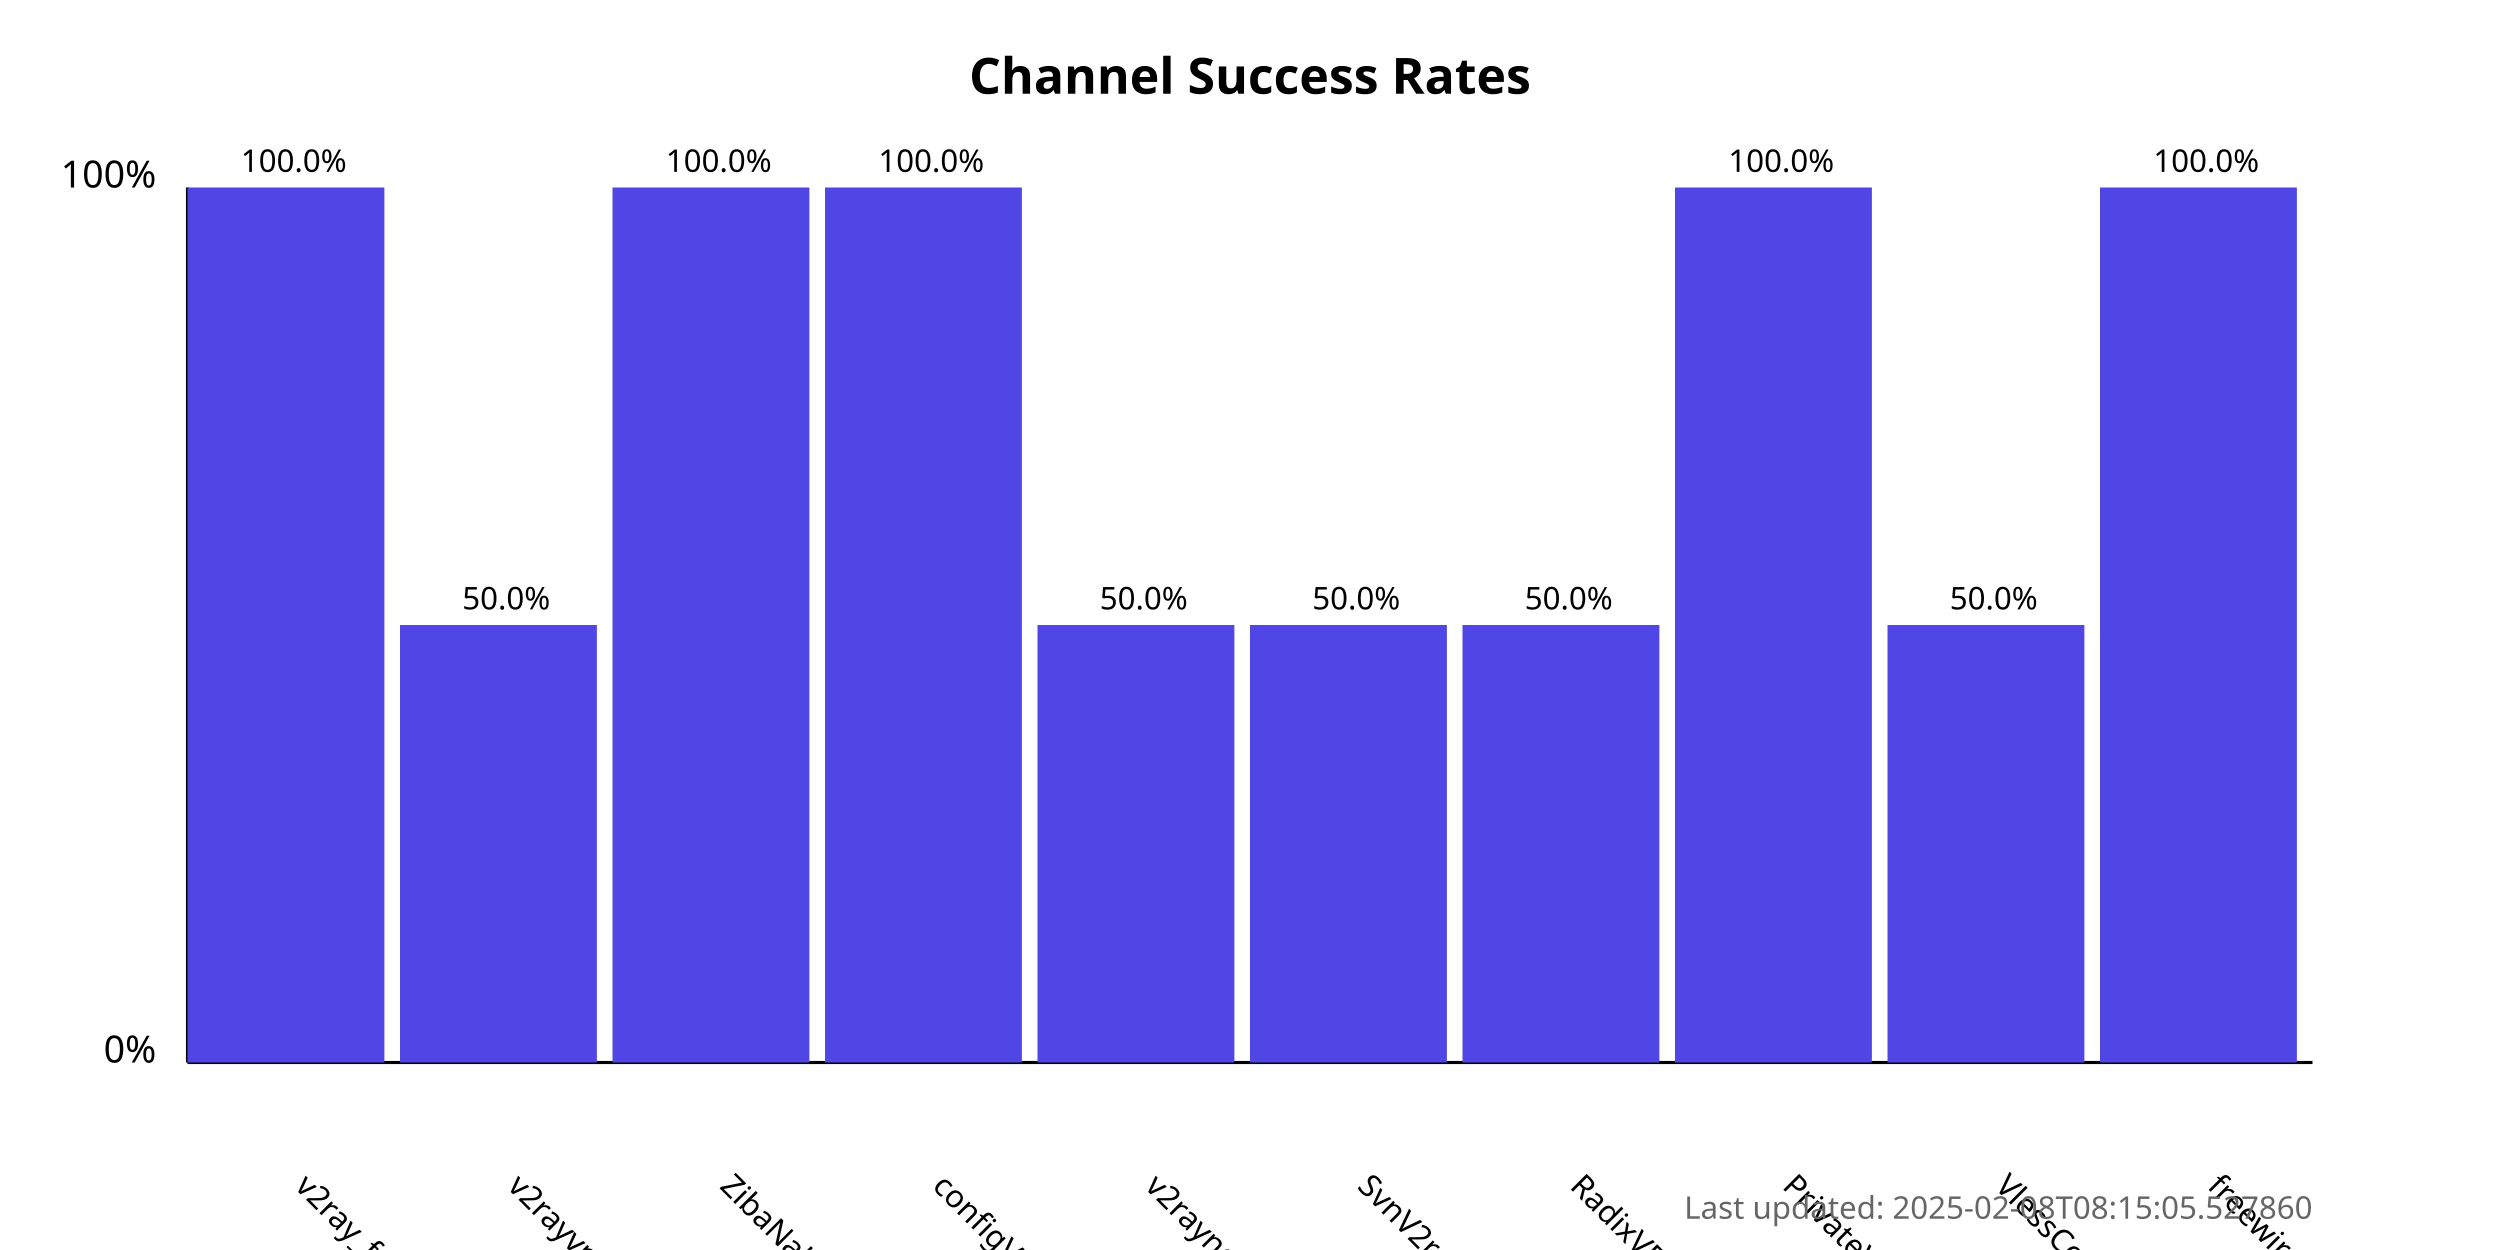
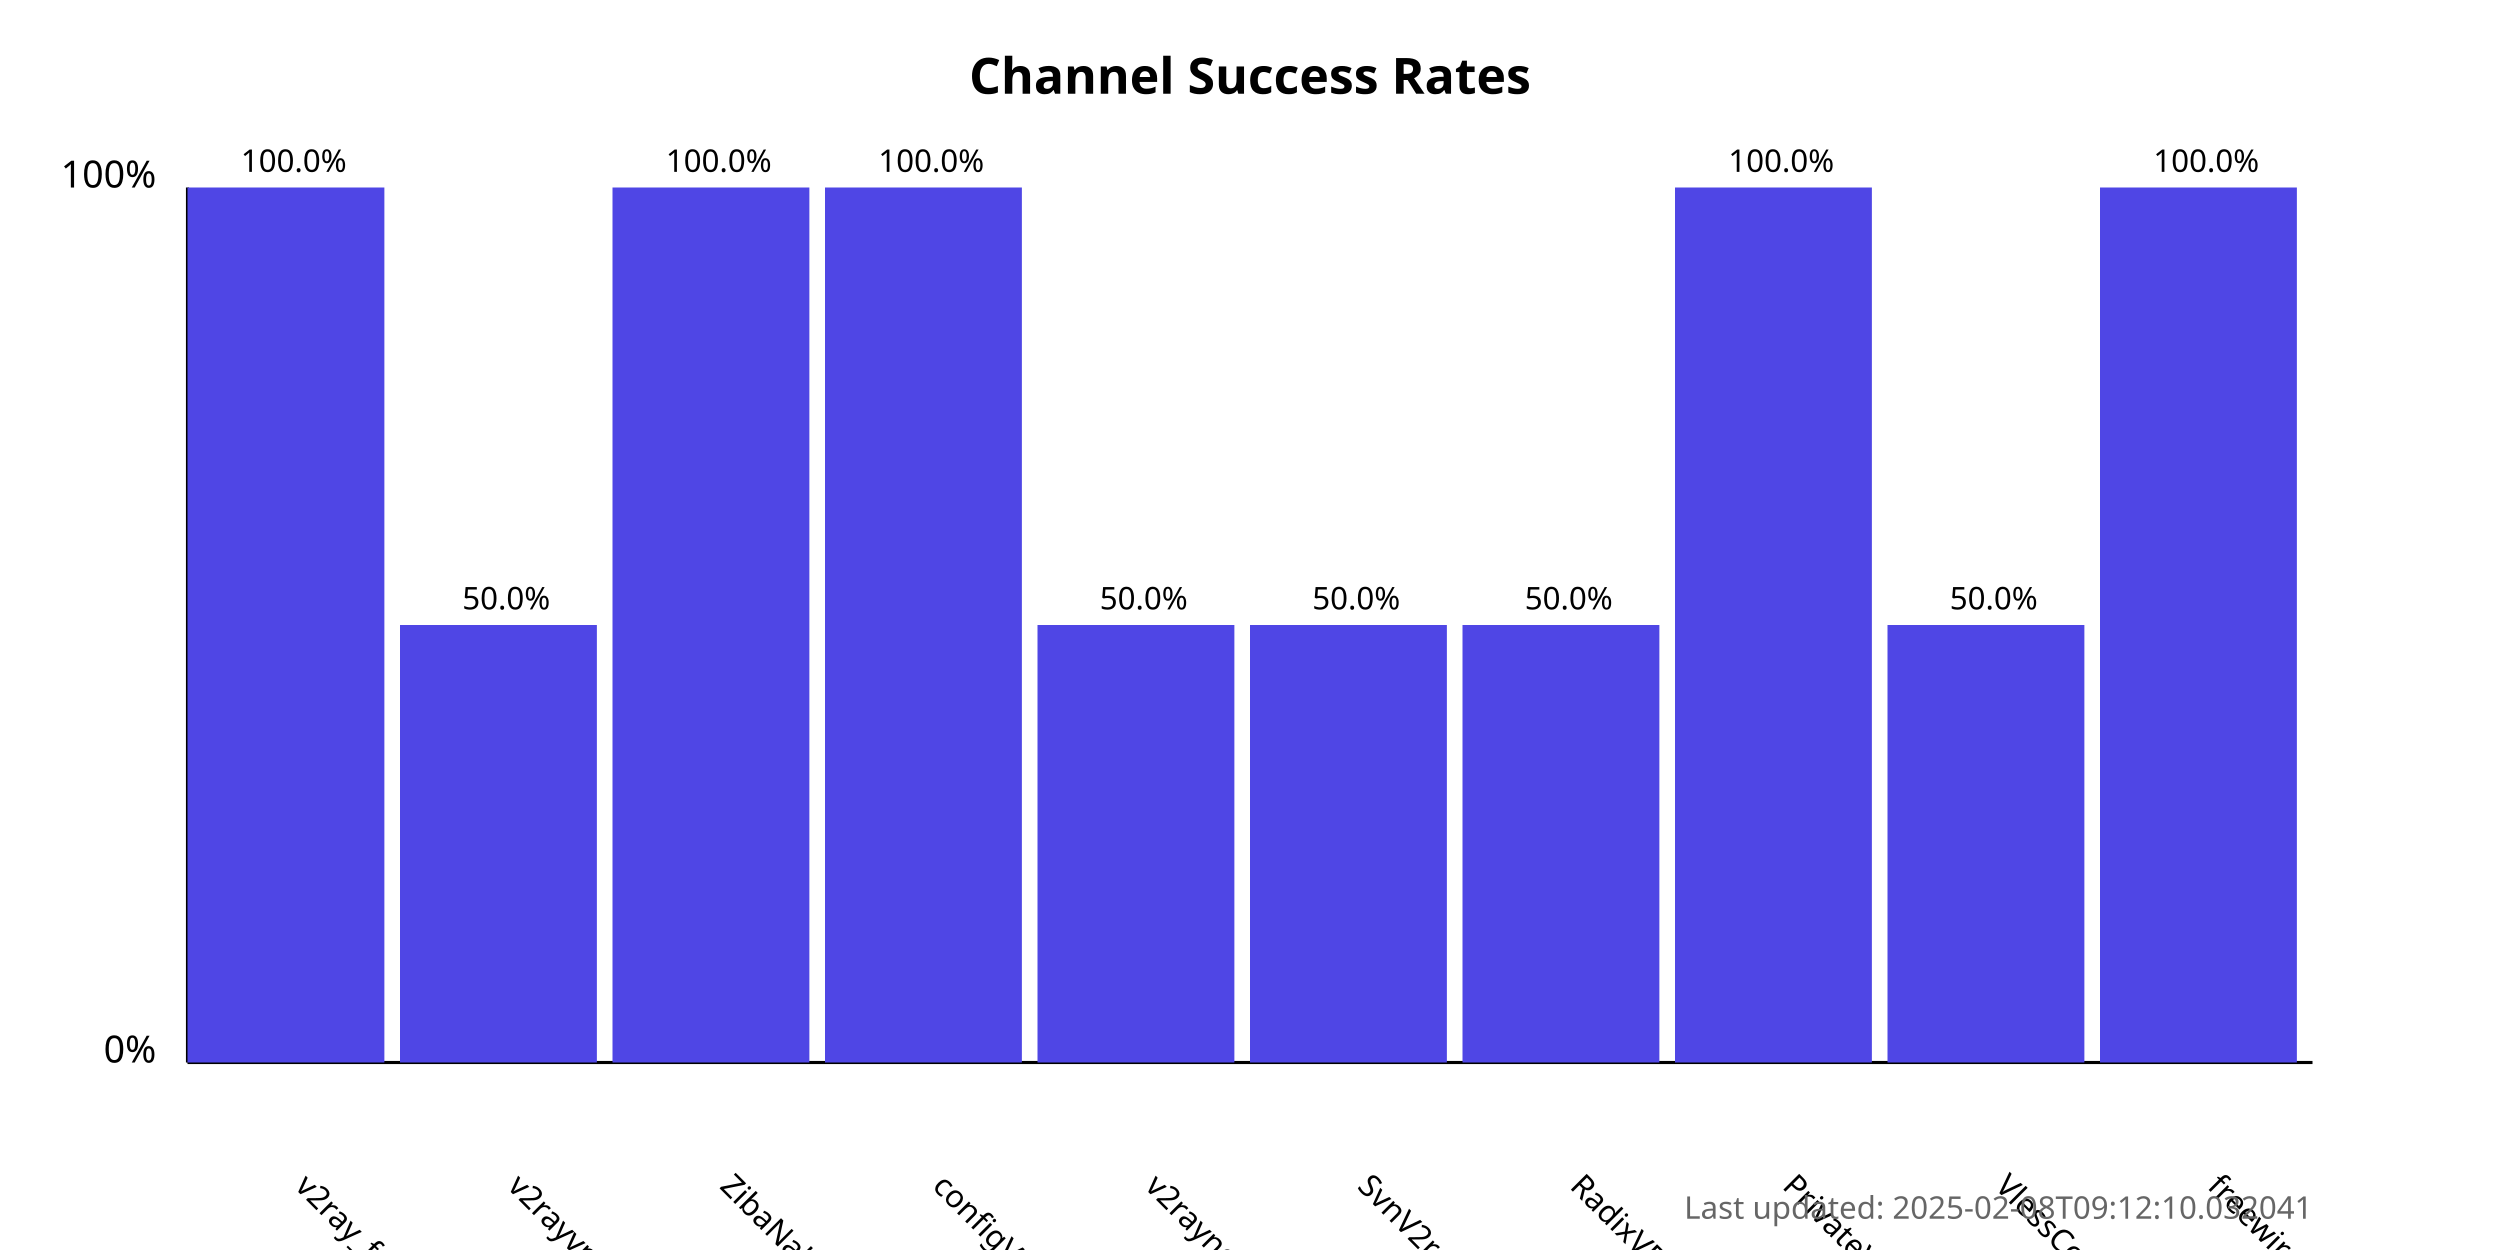
<svg xmlns="http://www.w3.org/2000/svg" width="800" height="400">
  <style>
            .chart-title { font: bold 16px sans-serif; }
            .axis-label { font: 12px sans-serif; }
            .tick-label { font: 10px sans-serif; }
            .bar { fill: #4f46e5; }
            .bar:hover { fill: #6366f1; }
            .timestamp { font: 10px sans-serif; fill: #666; }
        </style>
  <text x="400.0" y="30" text-anchor="middle" class="chart-title">
            Channel Success Rates
        </text>
  <line x1="60" y1="340" x2="60" y2="60" stroke="black" stroke-width="1" />
  <line x1="60" y1="340" x2="740" y2="340" stroke="black" stroke-width="1" />
  <text x="50" y="340" text-anchor="end" class="axis-label">0%</text>
  <text x="50" y="60" text-anchor="end" class="axis-label">100%</text>
  <g>
    <rect x="60" y="60.0" width="63.0" height="280.0" class="bar" />
    <text x="94.0" y="380" transform="rotate(45, 94.0, 380)" text-anchor="start" class="tick-label">
                v2ray_free_conf
            </text>
    <text x="94.0" y="55.0" text-anchor="middle" class="tick-label">
                100.0%
            </text>
  </g>
  <g>
    <rect x="128.0" y="200.0" width="63.0" height="140.0" class="bar" />
    <text x="162.0" y="380" transform="rotate(45, 162.0, 380)" text-anchor="start" class="tick-label">
                v2rayvpno
            </text>
    <text x="162.0" y="195.0" text-anchor="middle" class="tick-label">
                50.0%
            </text>
  </g>
  <g>
    <rect x="196.0" y="60.0" width="63.0" height="280.0" class="bar" />
    <text x="230.0" y="380" transform="rotate(45, 230.0, 380)" text-anchor="start" class="tick-label">
                ZibaNabz
            </text>
    <text x="230.0" y="55.0" text-anchor="middle" class="tick-label">
                100.0%
            </text>
  </g>
  <g>
    <rect x="264.0" y="60.0" width="63.0" height="280.0" class="bar" />
    <text x="298.0" y="380" transform="rotate(45, 298.0, 380)" text-anchor="start" class="tick-label">
                configV2rayForFree
            </text>
    <text x="298.0" y="55.0" text-anchor="middle" class="tick-label">
                100.0%
            </text>
  </g>
  <g>
    <rect x="332.0" y="200.0" width="63.0" height="140.0" class="bar" />
    <text x="366.0" y="380" transform="rotate(45, 366.0, 380)" text-anchor="start" class="tick-label">
                v2rayngvpn
            </text>
    <text x="366.0" y="195.0" text-anchor="middle" class="tick-label">
                50.0%
            </text>
  </g>
  <g>
    <rect x="400.0" y="200.0" width="63.0" height="140.0" class="bar" />
    <text x="434.0" y="380" transform="rotate(45, 434.0, 380)" text-anchor="start" class="tick-label">
                SvnV2ray
            </text>
    <text x="434.0" y="195.0" text-anchor="middle" class="tick-label">
                50.0%
            </text>
  </g>
  <g>
    <rect x="468.0" y="200.0" width="63.0" height="140.0" class="bar" />
    <text x="502.0" y="380" transform="rotate(45, 502.0, 380)" text-anchor="start" class="tick-label">
                RadixVPN
            </text>
    <text x="502.0" y="195.0" text-anchor="middle" class="tick-label">
                50.0%
            </text>
  </g>
  <g>
    <rect x="536.0" y="60.0" width="63.0" height="280.0" class="bar" />
    <text x="570.0" y="380" transform="rotate(45, 570.0, 380)" text-anchor="start" class="tick-label">
                PrivateVPNs
            </text>
    <text x="570.0" y="55.0" text-anchor="middle" class="tick-label">
                100.0%
            </text>
  </g>
  <g>
    <rect x="604.0" y="200.0" width="63.0" height="140.0" class="bar" />
    <text x="638.0" y="380" transform="rotate(45, 638.0, 380)" text-anchor="start" class="tick-label">
                VlessConfig
            </text>
    <text x="638.0" y="195.0" text-anchor="middle" class="tick-label">
                50.0%
            </text>
  </g>
  <g>
    <rect x="672.0" y="60.0" width="63.0" height="280.0" class="bar" />
    <text x="706.0" y="380" transform="rotate(45, 706.0, 380)" text-anchor="start" class="tick-label">
                freewireguard
            </text>
    <text x="706.0" y="55.0" text-anchor="middle" class="tick-label">
                100.0%
            </text>
  </g>
  <text x="740" y="390" text-anchor="end" class="timestamp">
-             Last updated: 2025-02-08T08:15:05.527860
+             Last updated: 2025-02-08T09:12:10.032041
        </text>
</svg>
